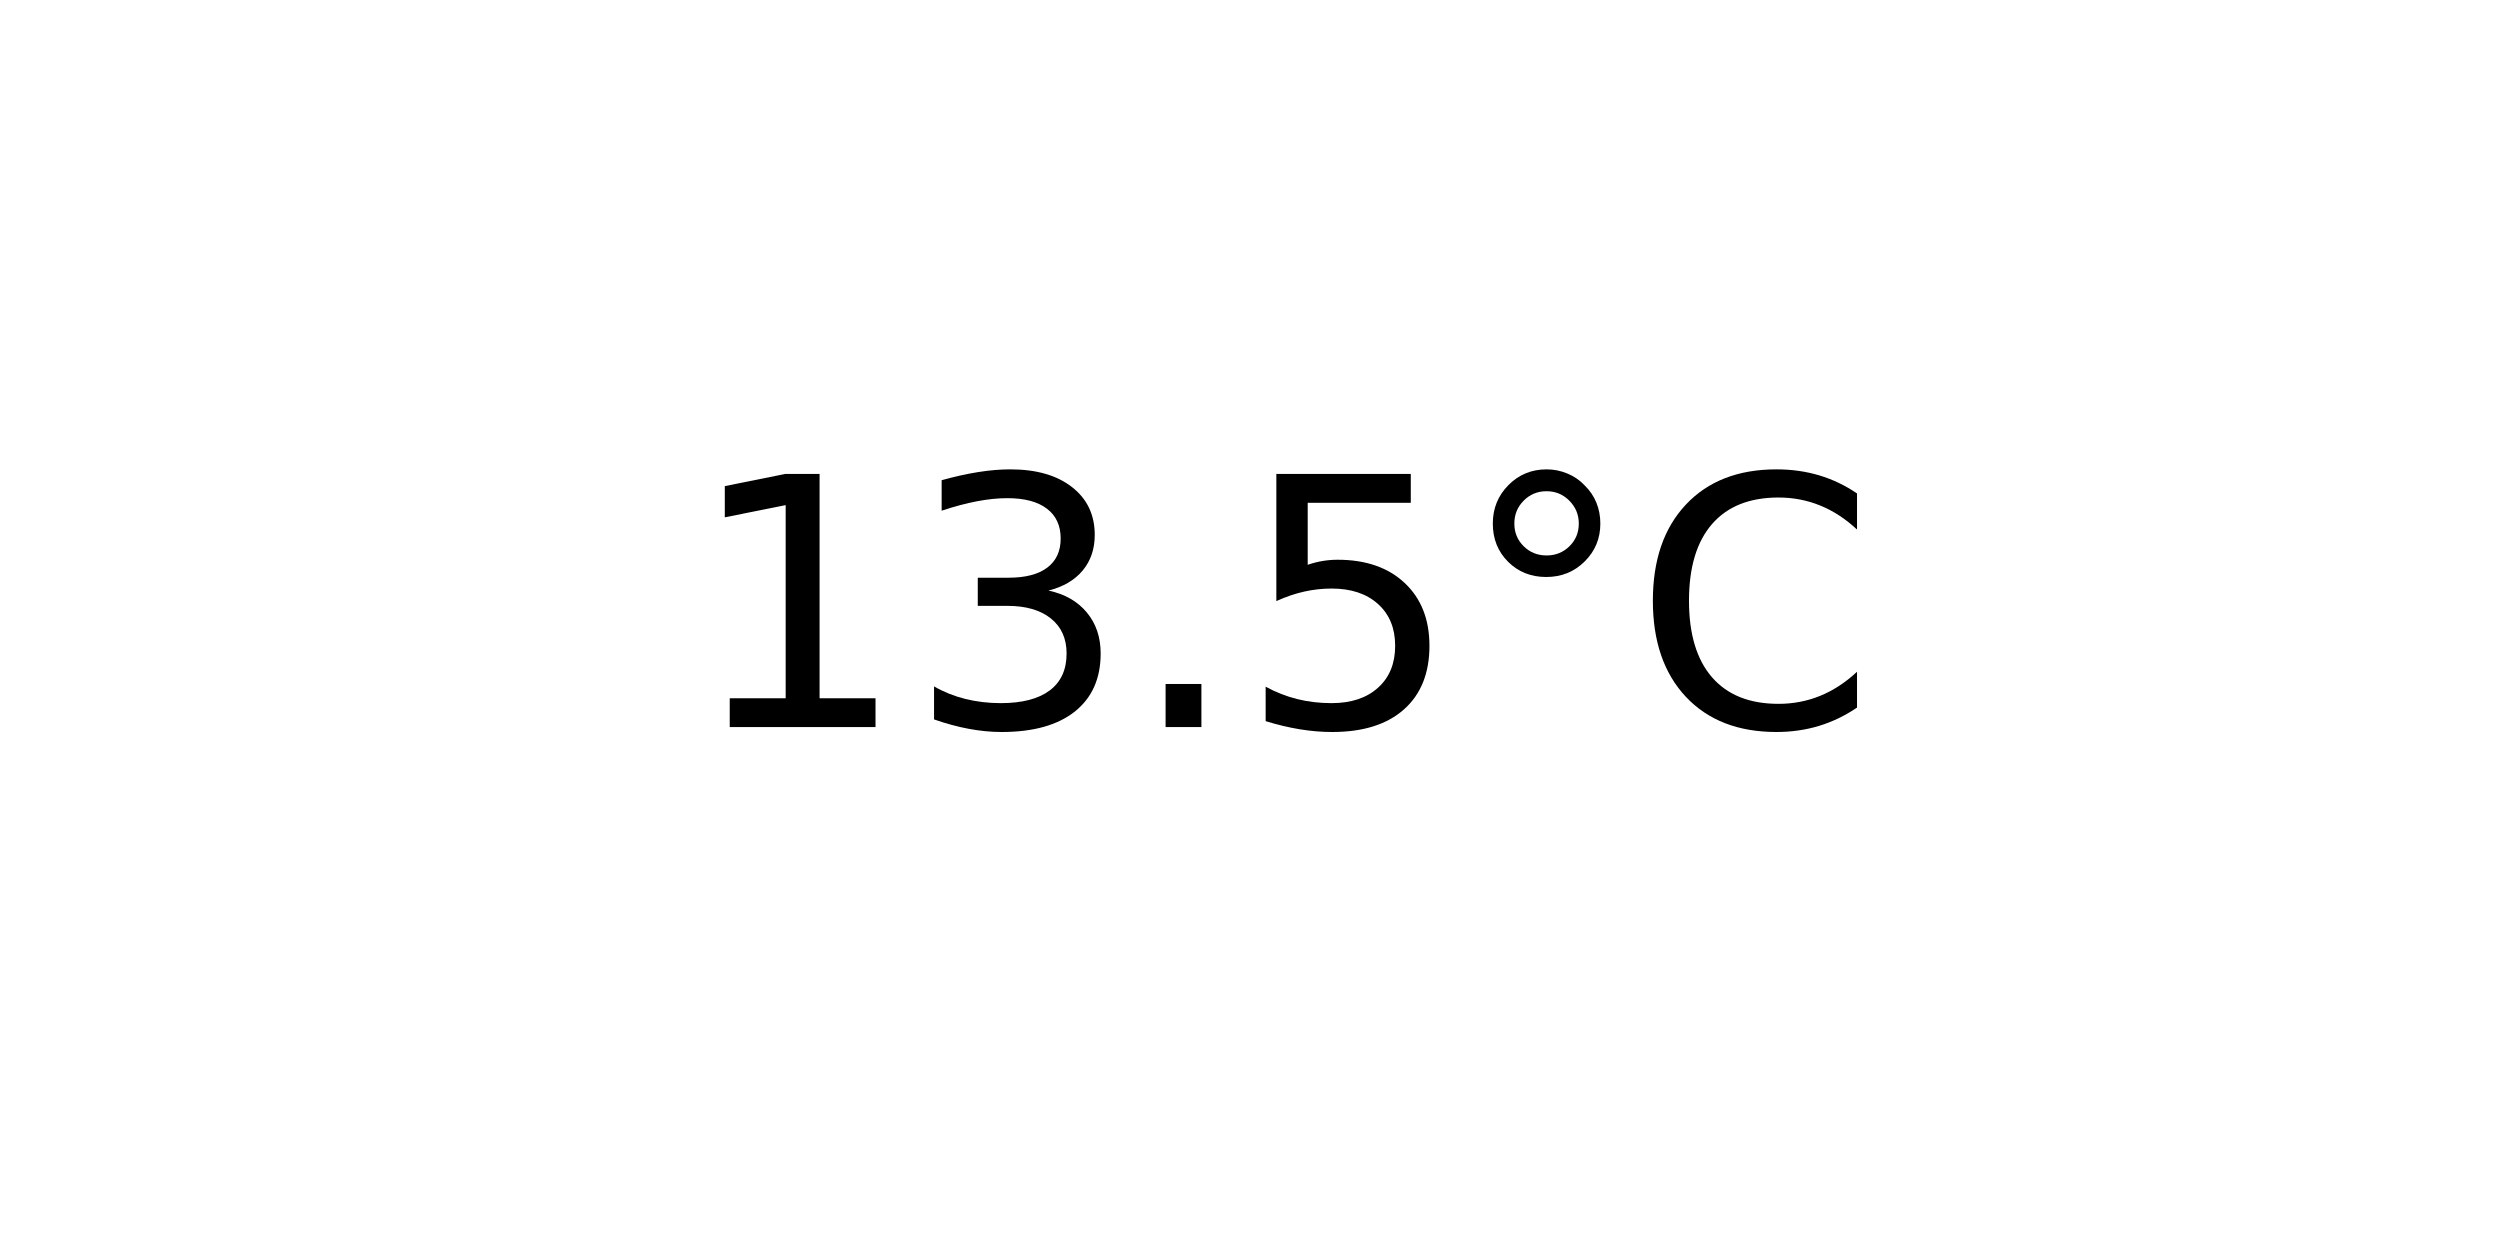
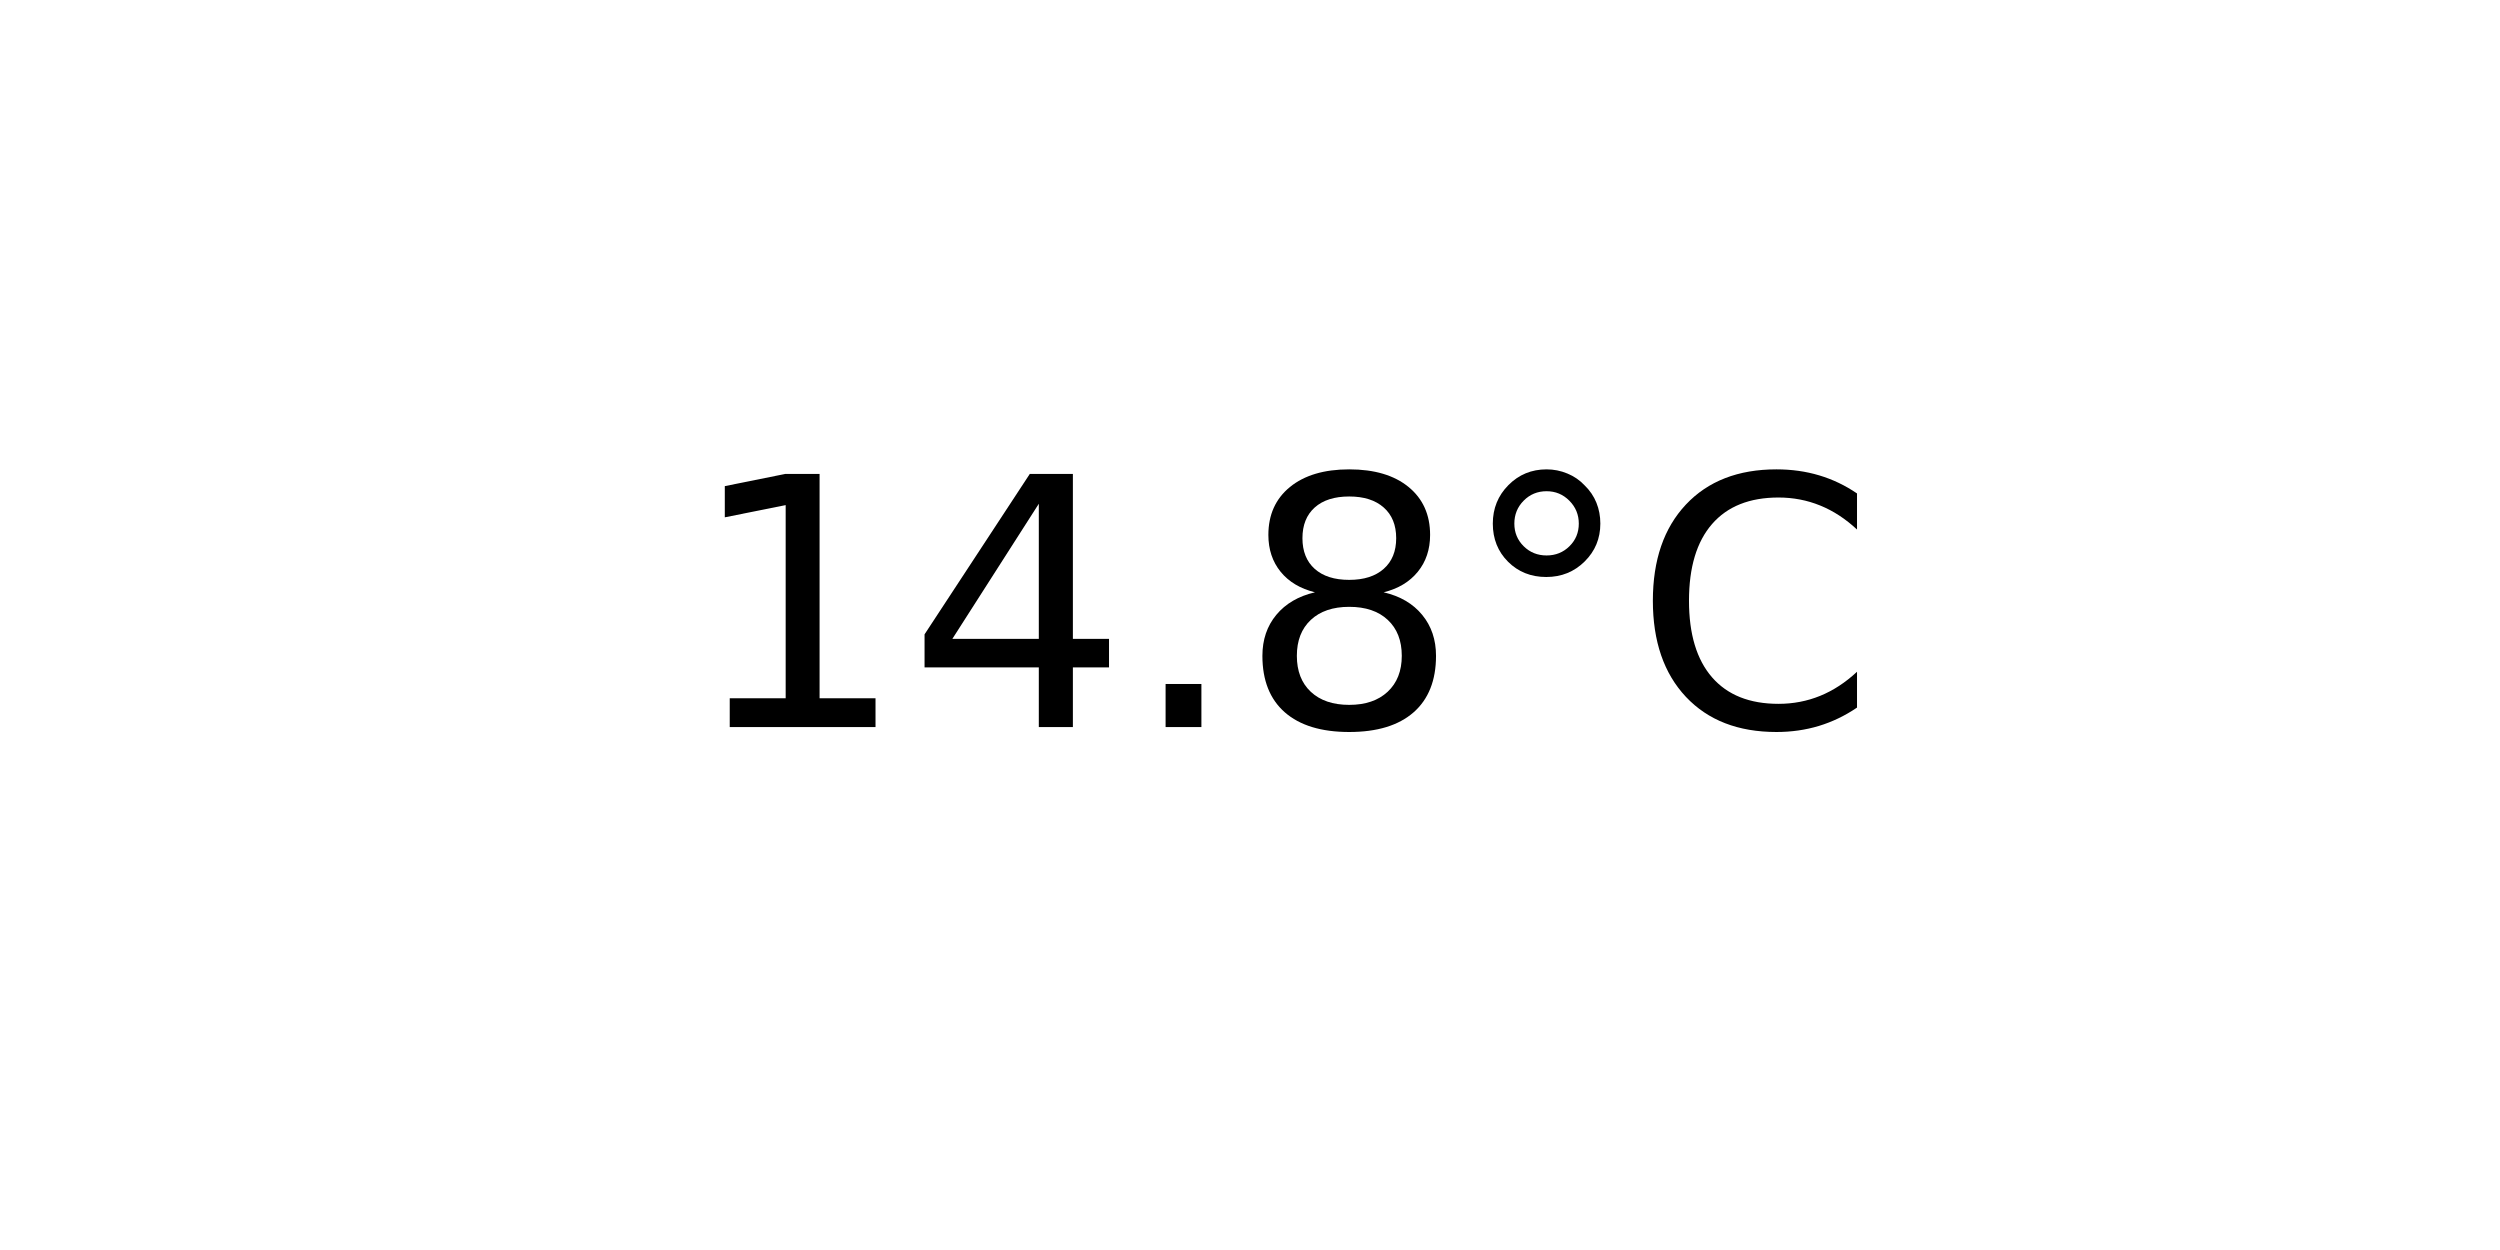
<svg xmlns="http://www.w3.org/2000/svg" xmlns:xlink="http://www.w3.org/1999/xlink" width="72pt" height="36pt" viewBox="0 0 72 36" version="1.1">
  <defs>
    <style type="text/css">*{stroke-linejoin: round; stroke-linecap: butt}</style>
  </defs>
  <g id="figure_1">
    <g id="axes_1">
      <g id="text_1">
        <g transform="translate(19.77578 20.93937) scale(0.1 -0.1)">
          <defs>
            <path id="DejaVuSans-31" d="M 794 531  L 1825 531  L 1825 4091  L 703 3866  L 703 4441  L 1819 4666  L 2450 4666  L 2450 531  L 3481 531  L 3481 0  L 794 0  L 794 531  z " transform="scale(0.015625)" />
-             <path id="DejaVuSans-33" d="M 2597 2516  Q 3050 2419 3304 2112  Q 3559 1806 3559 1356  Q 3559 666 3084 287  Q 2609 -91 1734 -91  Q 1441 -91 1130 -33  Q 819 25 488 141  L 488 750  Q 750 597 1062 519  Q 1375 441 1716 441  Q 2309 441 2620 675  Q 2931 909 2931 1356  Q 2931 1769 2642 2001  Q 2353 2234 1838 2234  L 1294 2234  L 1294 2753  L 1863 2753  Q 2328 2753 2575 2939  Q 2822 3125 2822 3475  Q 2822 3834 2567 4026  Q 2313 4219 1838 4219  Q 1578 4219 1281 4162  Q 984 4106 628 3988  L 628 4550  Q 988 4650 1302 4700  Q 1616 4750 1894 4750  Q 2613 4750 3031 4423  Q 3450 4097 3450 3541  Q 3450 3153 3228 2886  Q 3006 2619 2597 2516  z " transform="scale(0.015625)" />
+             <path id="DejaVuSans-34" d="M 2419 4116  L 825 1625  L 2419 1625  L 2419 4116  z M 2253 4666  L 3047 4666  L 3047 1625  L 3713 1625  L 3713 1100  L 3047 1100  L 3047 0  L 2419 0  L 2419 1100  L 313 1100  L 313 1709  L 2253 4666  z " transform="scale(0.015625)" />
            <path id="DejaVuSans-2e" d="M 684 794  L 1344 794  L 1344 0  L 684 0  L 684 794  z " transform="scale(0.015625)" />
-             <path id="DejaVuSans-35" d="M 691 4666  L 3169 4666  L 3169 4134  L 1269 4134  L 1269 2991  Q 1406 3038 1543 3061  Q 1681 3084 1819 3084  Q 2600 3084 3056 2656  Q 3513 2228 3513 1497  Q 3513 744 3044 326  Q 2575 -91 1722 -91  Q 1428 -91 1123 -41  Q 819 9 494 109  L 494 744  Q 775 591 1075 516  Q 1375 441 1709 441  Q 2250 441 2565 725  Q 2881 1009 2881 1497  Q 2881 1984 2565 2268  Q 2250 2553 1709 2553  Q 1456 2553 1204 2497  Q 953 2441 691 2322  L 691 4666  z " transform="scale(0.015625)" />
+             <path id="DejaVuSans-38" d="M 2034 2216  Q 1584 2216 1326 1975  Q 1069 1734 1069 1313  Q 1069 891 1326 650  Q 1584 409 2034 409  Q 2484 409 2743 651  Q 3003 894 3003 1313  Q 3003 1734 2745 1975  Q 2488 2216 2034 2216  z M 1403 2484  Q 997 2584 770 2862  Q 544 3141 544 3541  Q 544 4100 942 4425  Q 1341 4750 2034 4750  Q 2731 4750 3128 4425  Q 3525 4100 3525 3541  Q 3525 3141 3298 2862  Q 3072 2584 2669 2484  Q 3125 2378 3379 2068  Q 3634 1759 3634 1313  Q 3634 634 3220 271  Q 2806 -91 2034 -91  Q 1263 -91 848 271  Q 434 634 434 1313  Q 434 1759 690 2068  Q 947 2378 1403 2484  z M 1172 3481  Q 1172 3119 1398 2916  Q 1625 2713 2034 2713  Q 2441 2713 2670 2916  Q 2900 3119 2900 3481  Q 2900 3844 2670 4047  Q 2441 4250 2034 4250  Q 1625 4250 1398 4047  Q 1172 3844 1172 3481  z " transform="scale(0.015625)" />
            <path id="DejaVuSans-b0" d="M 1600 4347  Q 1350 4347 1178 4173  Q 1006 4000 1006 3750  Q 1006 3503 1178 3333  Q 1350 3163 1600 3163  Q 1850 3163 2022 3333  Q 2194 3503 2194 3750  Q 2194 3997 2020 4172  Q 1847 4347 1600 4347  z M 1600 4750  Q 1800 4750 1984 4673  Q 2169 4597 2303 4453  Q 2447 4313 2519 4134  Q 2591 3956 2591 3750  Q 2591 3338 2302 3052  Q 2013 2766 1594 2766  Q 1172 2766 890 3047  Q 609 3328 609 3750  Q 609 4169 896 4459  Q 1184 4750 1600 4750  z " transform="scale(0.015625)" />
            <path id="DejaVuSans-43" d="M 4122 4306  L 4122 3641  Q 3803 3938 3442 4084  Q 3081 4231 2675 4231  Q 1875 4231 1450 3742  Q 1025 3253 1025 2328  Q 1025 1406 1450 917  Q 1875 428 2675 428  Q 3081 428 3442 575  Q 3803 722 4122 1019  L 4122 359  Q 3791 134 3420 21  Q 3050 -91 2638 -91  Q 1578 -91 968 557  Q 359 1206 359 2328  Q 359 3453 968 4101  Q 1578 4750 2638 4750  Q 3056 4750 3426 4639  Q 3797 4528 4122 4306  z " transform="scale(0.015625)" />
          </defs>
          <use xlink:href="#DejaVuSans-31" />
-           <use xlink:href="#DejaVuSans-33" x="63.623" />
+           <use xlink:href="#DejaVuSans-34" x="63.623" />
          <use xlink:href="#DejaVuSans-2e" x="127.246" />
-           <use xlink:href="#DejaVuSans-35" x="159.033" />
+           <use xlink:href="#DejaVuSans-38" x="159.033" />
          <use xlink:href="#DejaVuSans-b0" x="222.656" />
          <use xlink:href="#DejaVuSans-43" x="272.656" />
        </g>
      </g>
    </g>
  </g>
</svg>
